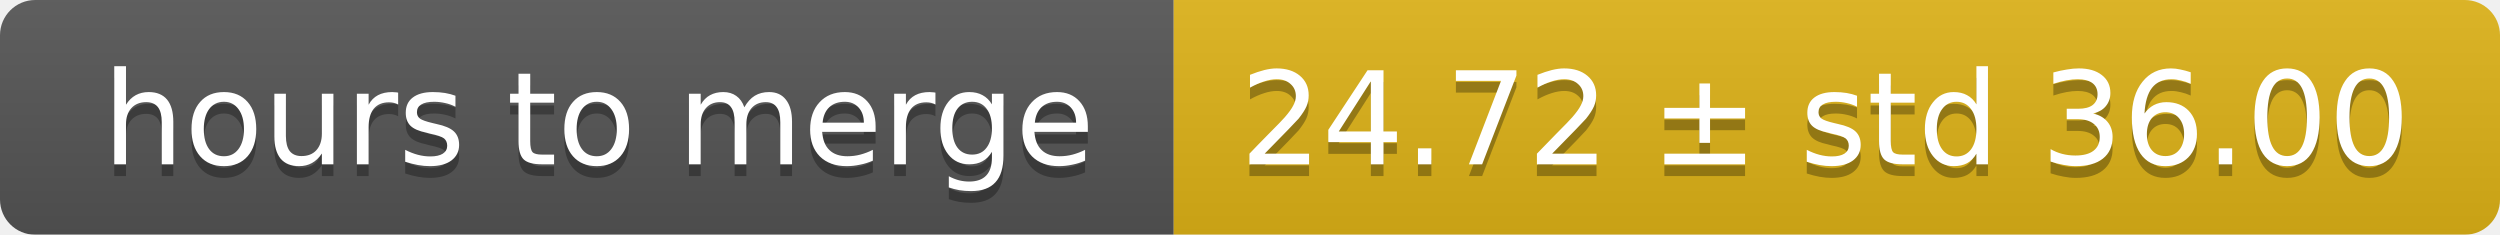
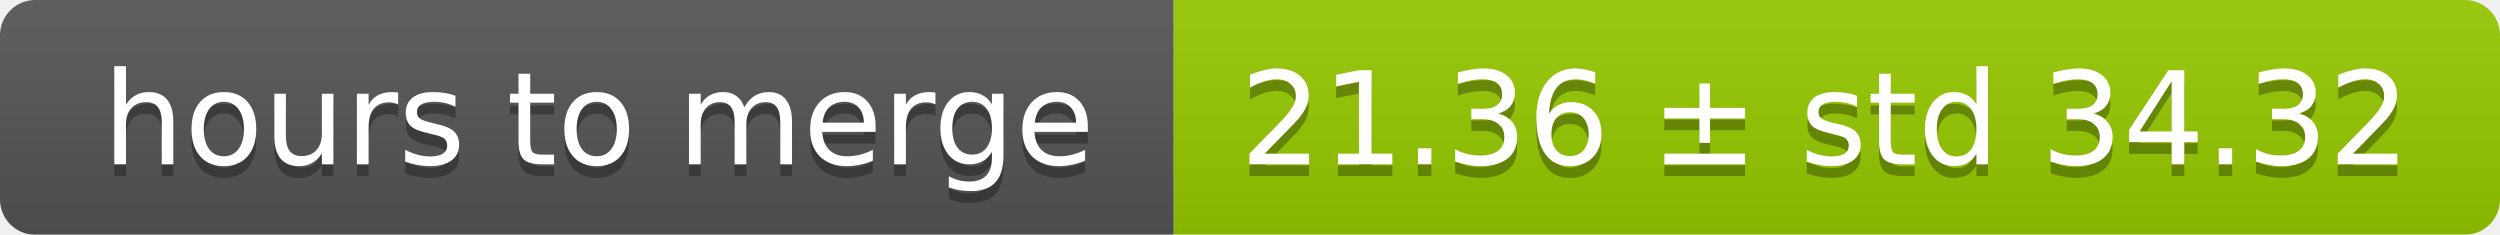
<svg xmlns="http://www.w3.org/2000/svg" width="213" height="20">
  <linearGradient id="smooth" x2="0" y2="100%">
    <stop offset="0" stop-color="#bbb" stop-opacity=".1" />
    <stop offset="1" stop-opacity=".1" />
  </linearGradient>
  <mask id="round">
    <rect width="213" height="20" rx="3" fill="#fff" />
  </mask>
  <g mask="url(#round)">
    <rect width="100" height="20" fill="#555" />
-     <rect x="100" width="113" height="20" fill="#dfb317" />
+     <rect x="100" width="113" height="20" fill="#97ca00" />
    <rect width="213" height="20" fill="url(#smooth)" />
  </g>
  <g fill="#fff" text-anchor="middle" font-family="DejaVu Sans,Verdana,Geneva,sans-serif" font-size="11">
    <text x="51" y="15" fill="#010101" fill-opacity=".3">hours to merge</text>
    <text x="51" y="14">hours to merge</text>
-     <text x="155.5" y="15" fill="#010101" fill-opacity=".3">24.72 ± std 36.00</text>
-     <text x="155.5" y="14">24.72 ± std 36.00</text>
+     <text x="155.5" y="15" fill="#010101" fill-opacity=".3">21.36 ± std 34.32</text>
+     <text x="155.5" y="14">21.36 ± std 34.32</text>
  </g>
</svg>
